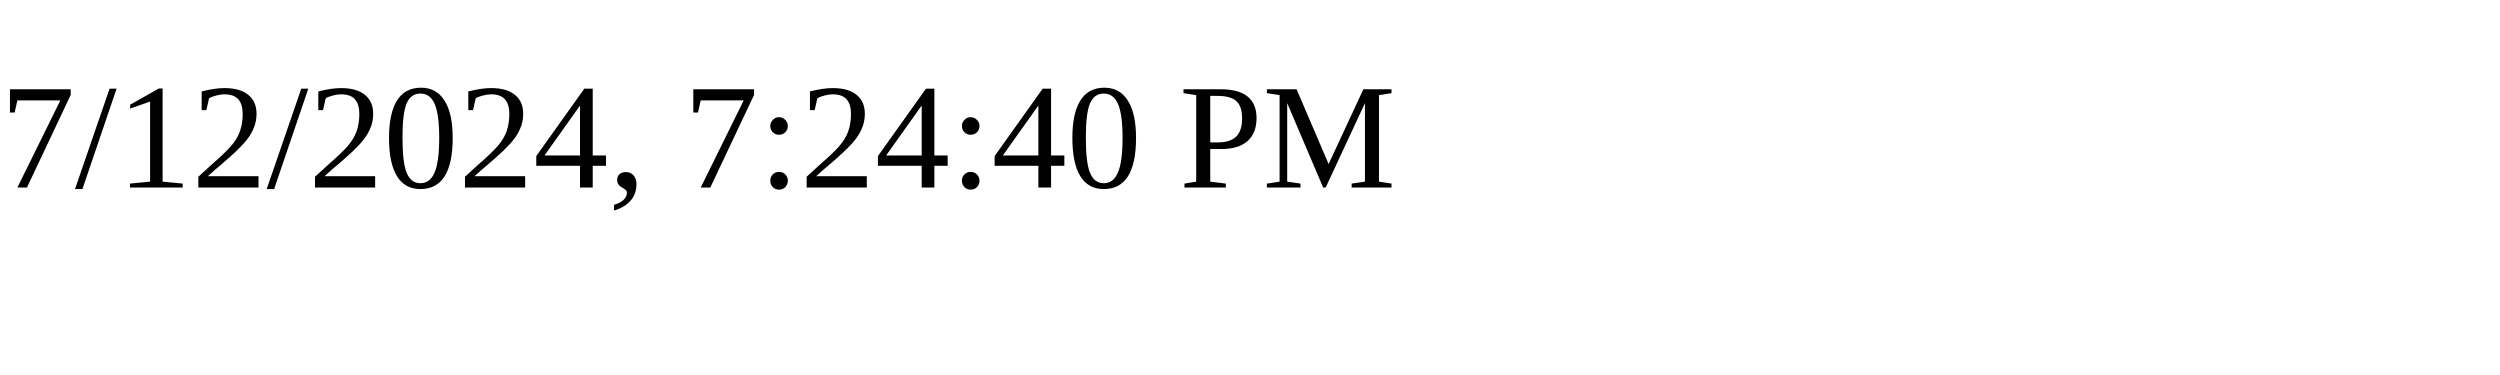
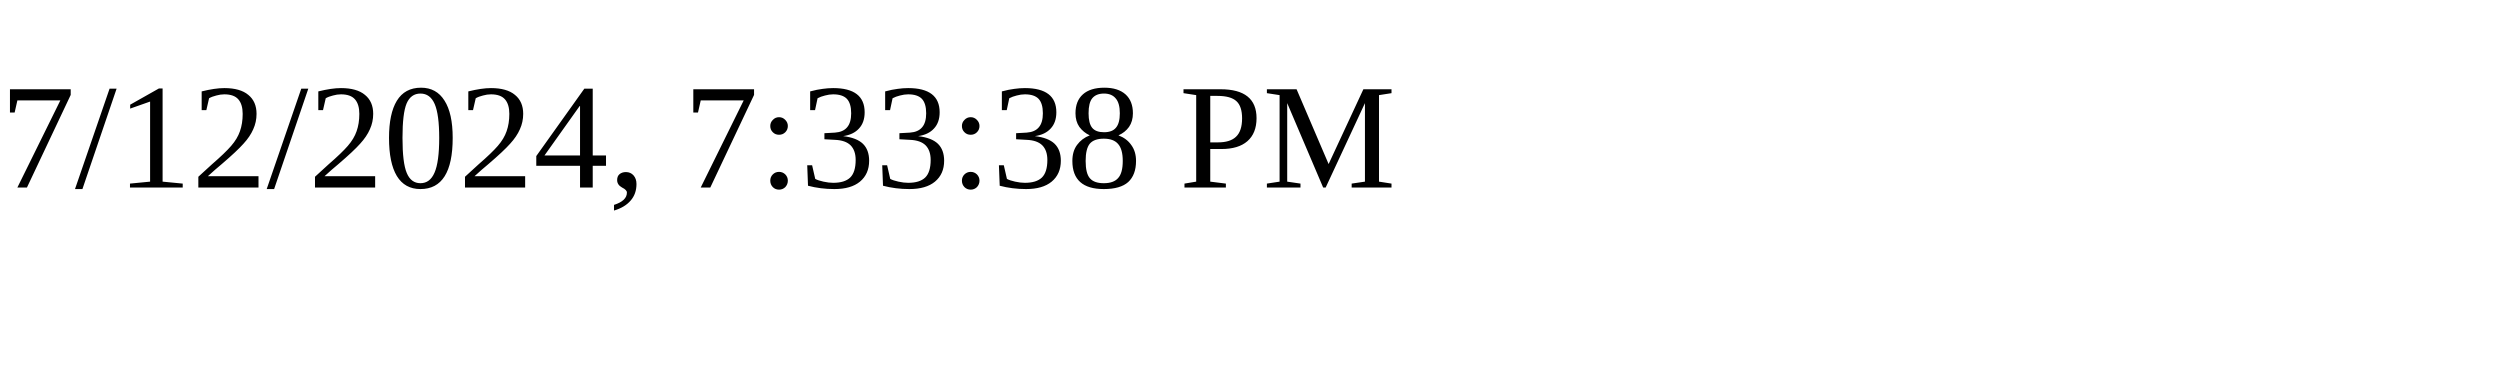
<svg xmlns="http://www.w3.org/2000/svg" height="30" width="200">
-   <text x="0" y="15">7/12/2024, 7:24:40 PM</text>
+   <text x="0" y="15">7/12/2024, 7:33:38 PM</text>
</svg>
